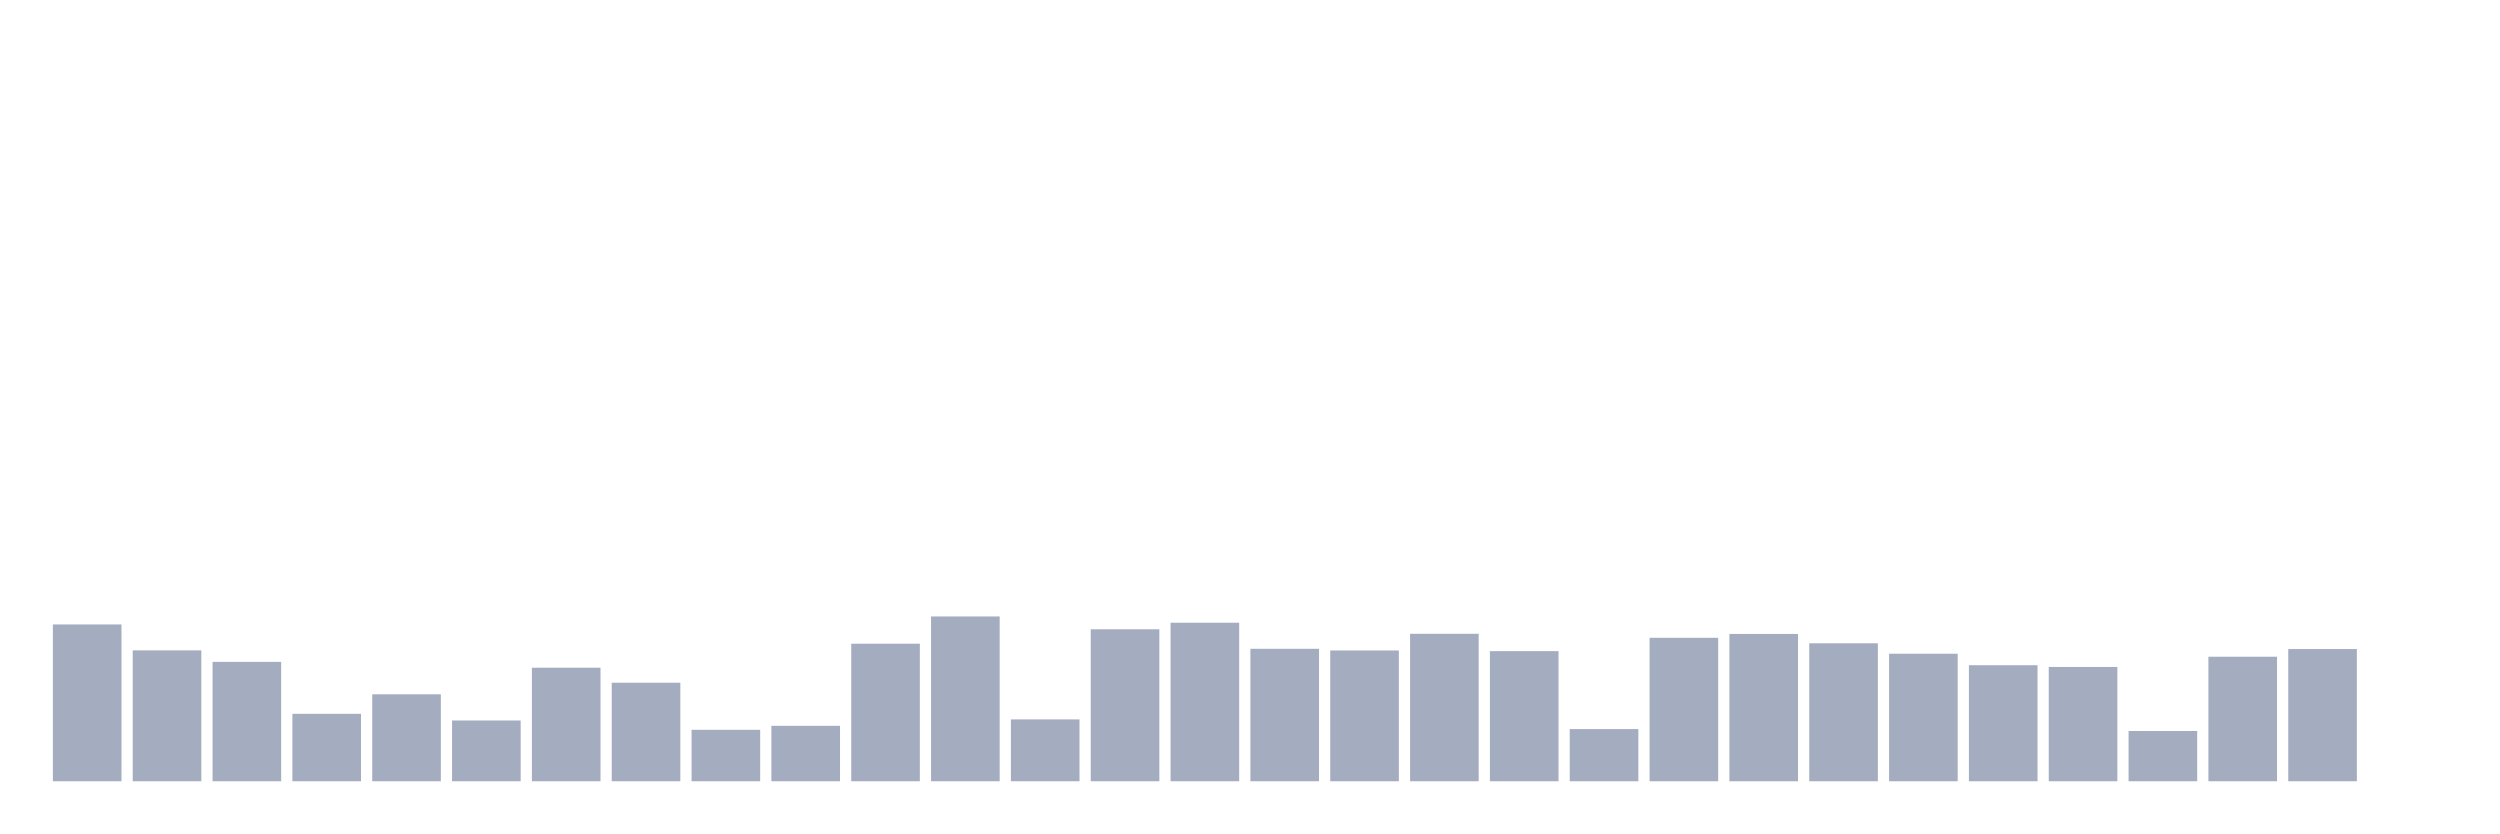
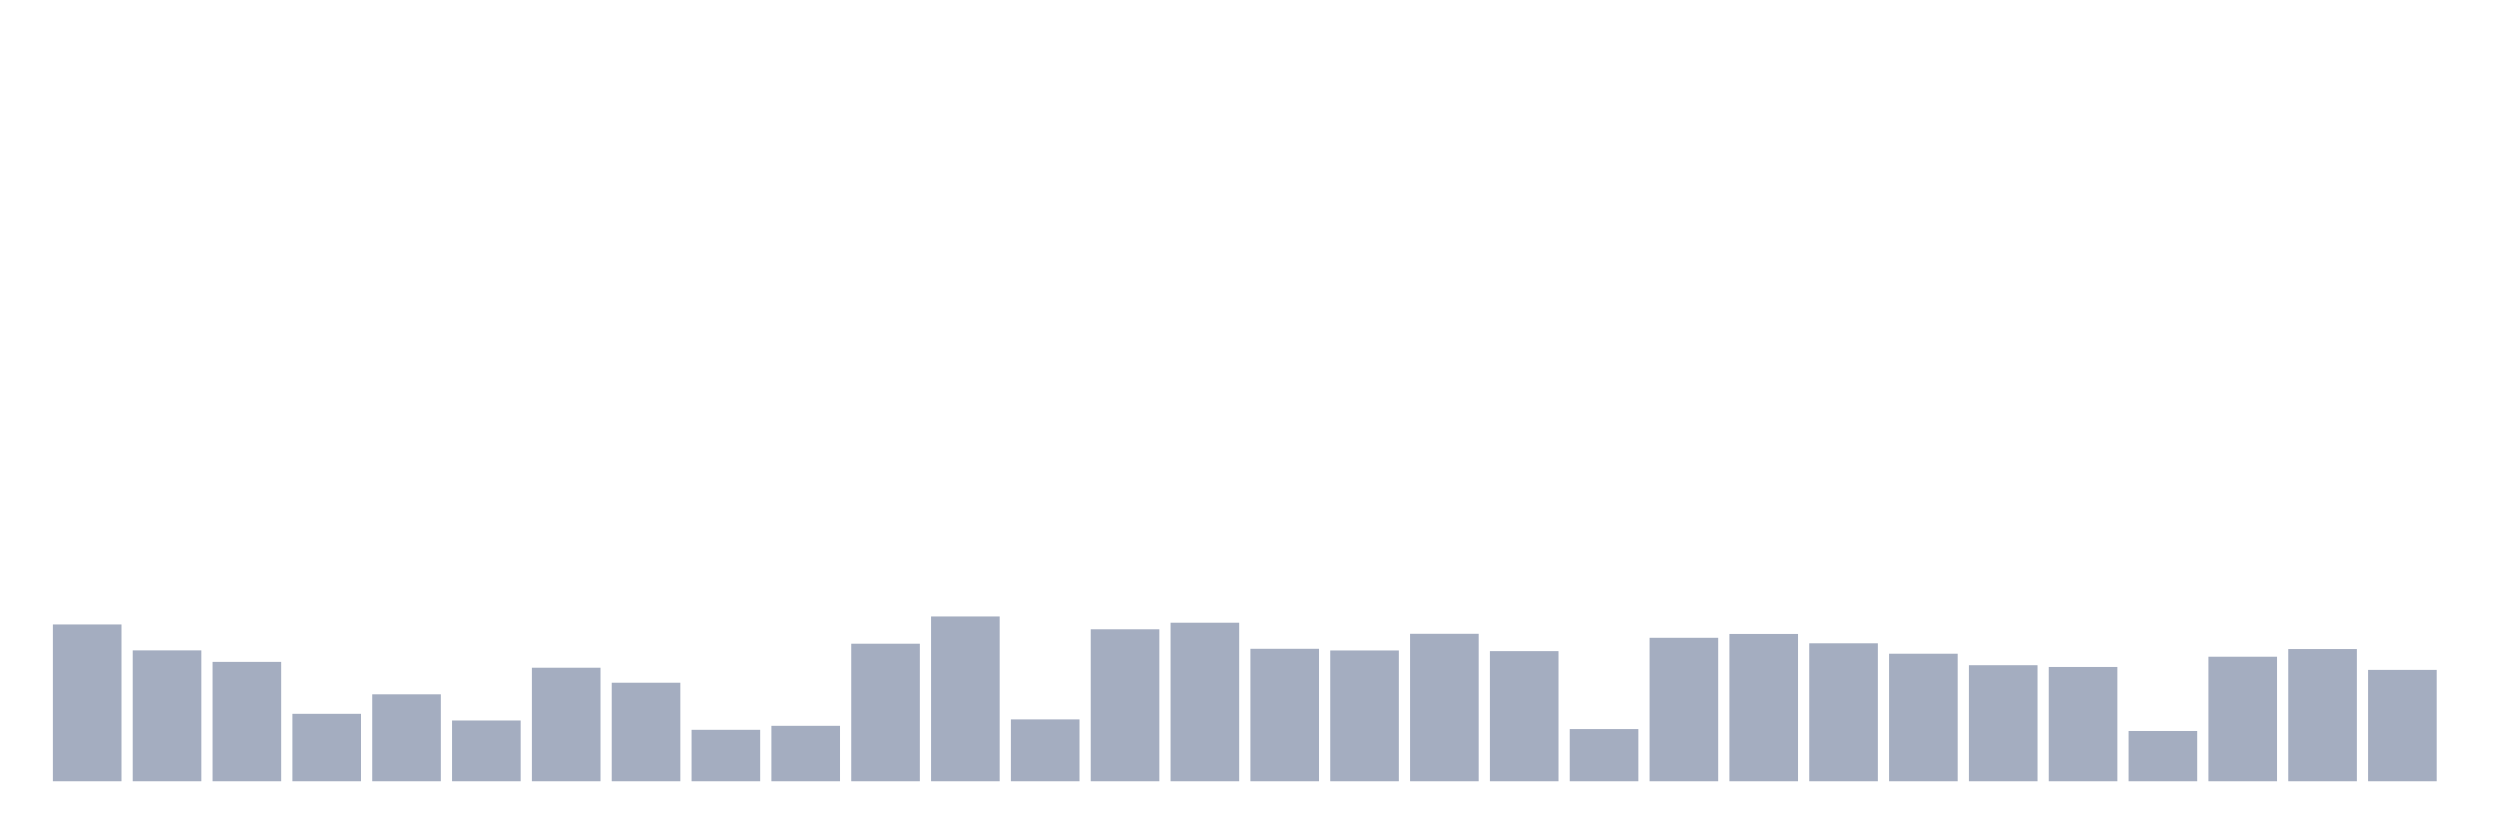
<svg xmlns="http://www.w3.org/2000/svg" viewBox="0 0 480 160">
  <g transform="translate(10,10)">
    <rect class="bar" x="0.153" width="13.175" y="109.895" height="30.105" fill="rgb(164,173,192)" />
    <rect class="bar" x="15.482" width="13.175" y="114.873" height="25.127" fill="rgb(164,173,192)" />
    <rect class="bar" x="30.81" width="13.175" y="117.081" height="22.919" fill="rgb(164,173,192)" />
    <rect class="bar" x="46.138" width="13.175" y="127.052" height="12.948" fill="rgb(164,173,192)" />
    <rect class="bar" x="61.466" width="13.175" y="123.307" height="16.693" fill="rgb(164,173,192)" />
    <rect class="bar" x="76.794" width="13.175" y="128.333" height="11.667" fill="rgb(164,173,192)" />
    <rect class="bar" x="92.123" width="13.175" y="118.202" height="21.798" fill="rgb(164,173,192)" />
    <rect class="bar" x="107.451" width="13.175" y="121.082" height="18.918" fill="rgb(164,173,192)" />
    <rect class="bar" x="122.779" width="13.175" y="130.125" height="9.875" fill="rgb(164,173,192)" />
    <rect class="bar" x="138.107" width="13.175" y="129.357" height="10.643" fill="rgb(164,173,192)" />
    <rect class="bar" x="153.436" width="13.175" y="113.592" height="26.408" fill="rgb(164,173,192)" />
    <rect class="bar" x="168.764" width="13.175" y="108.359" height="31.641" fill="rgb(164,173,192)" />
    <rect class="bar" x="184.092" width="13.175" y="128.124" height="11.876" fill="rgb(164,173,192)" />
    <rect class="bar" x="199.42" width="13.175" y="110.823" height="29.177" fill="rgb(164,173,192)" />
    <rect class="bar" x="214.748" width="13.175" y="109.559" height="30.441" fill="rgb(164,173,192)" />
    <rect class="bar" x="230.077" width="13.175" y="114.568" height="25.432" fill="rgb(164,173,192)" />
    <rect class="bar" x="245.405" width="13.175" y="114.889" height="25.111" fill="rgb(164,173,192)" />
    <rect class="bar" x="260.733" width="13.175" y="111.688" height="28.312" fill="rgb(164,173,192)" />
    <rect class="bar" x="276.061" width="13.175" y="115.017" height="24.983" fill="rgb(164,173,192)" />
    <rect class="bar" x="291.39" width="13.175" y="129.981" height="10.019" fill="rgb(164,173,192)" />
    <rect class="bar" x="306.718" width="13.175" y="112.456" height="27.544" fill="rgb(164,173,192)" />
    <rect class="bar" x="322.046" width="13.175" y="111.72" height="28.28" fill="rgb(164,173,192)" />
    <rect class="bar" x="337.374" width="13.175" y="113.512" height="26.488" fill="rgb(164,173,192)" />
    <rect class="bar" x="352.702" width="13.175" y="115.513" height="24.487" fill="rgb(164,173,192)" />
    <rect class="bar" x="368.031" width="13.175" y="117.721" height="22.279" fill="rgb(164,173,192)" />
    <rect class="bar" x="383.359" width="13.175" y="118.058" height="21.942" fill="rgb(164,173,192)" />
    <rect class="bar" x="398.687" width="13.175" y="130.349" height="9.651" fill="rgb(164,173,192)" />
    <rect class="bar" x="414.015" width="13.175" y="116.089" height="23.911" fill="rgb(164,173,192)" />
    <rect class="bar" x="429.344" width="13.175" y="114.616" height="25.384" fill="rgb(164,173,192)" />
-     <rect class="bar" x="444.672" width="13.175" y="140" height="0" fill="rgb(164,173,192)" />
+     <rect class="bar" x="444.672" width="13.175" y="118.618" height="21.382" fill="rgb(164,173,192)" />
  </g>
</svg>
